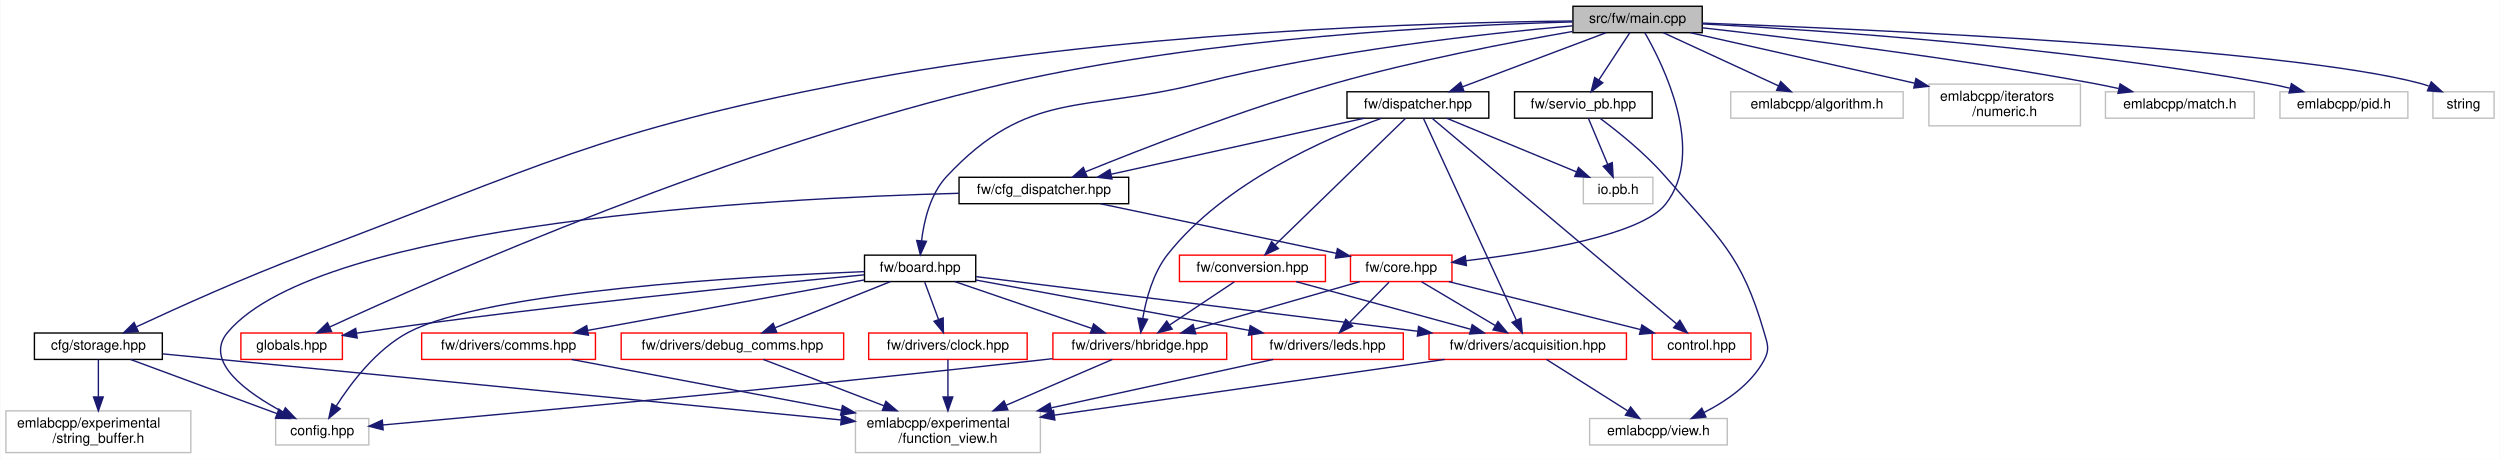
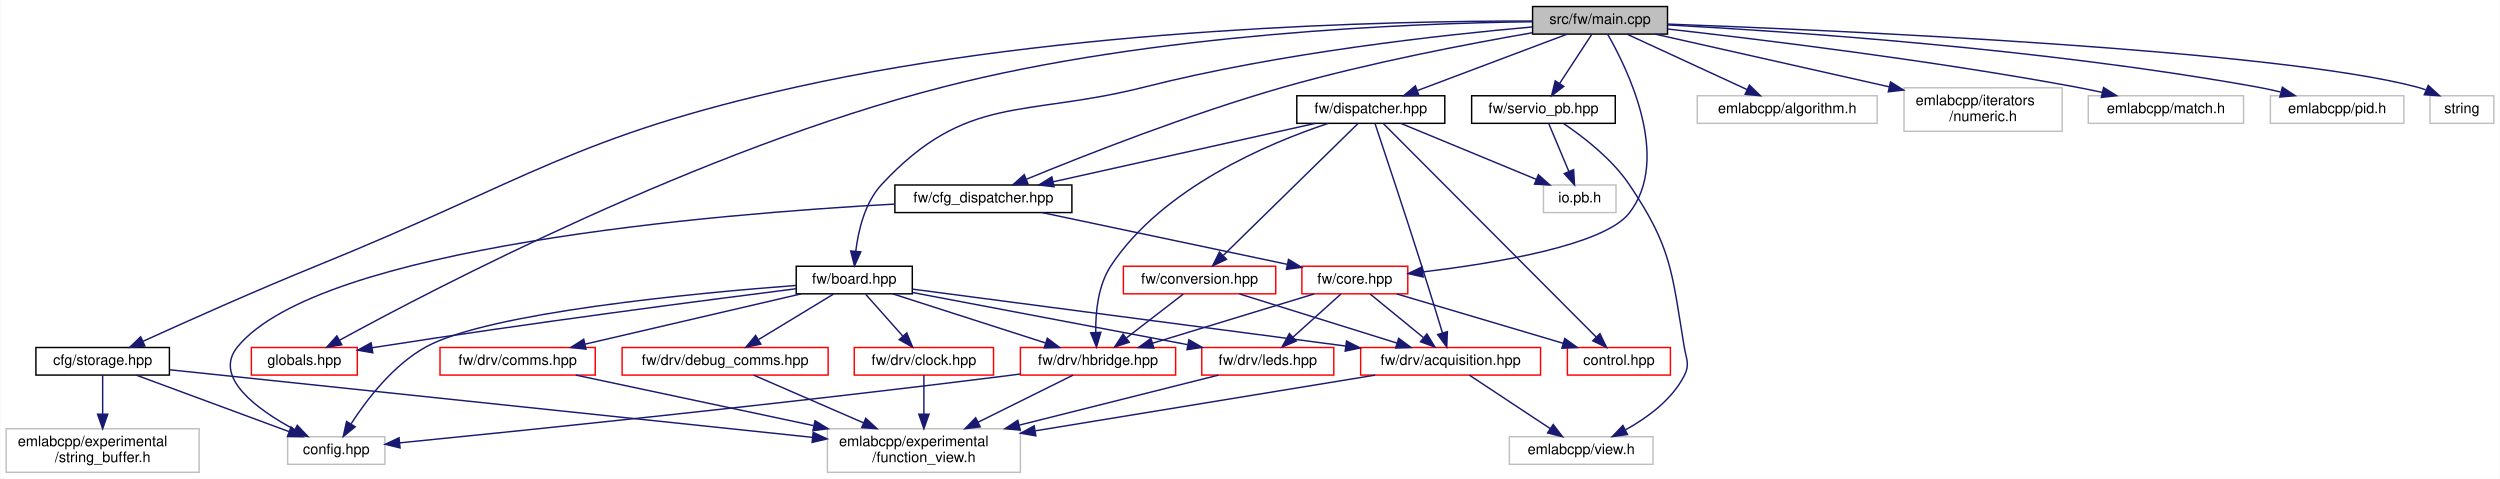
- <svg xmlns="http://www.w3.org/2000/svg" xmlns:xlink="http://www.w3.org/1999/xlink" width="1798pt" height="330pt" viewBox="0.00 0.00 1797.50 330.00">
+ <svg xmlns="http://www.w3.org/2000/svg" xmlns:xlink="http://www.w3.org/1999/xlink" width="1723pt" height="330pt" viewBox="0.00 0.00 1722.50 330.00">
  <g id="graph0" class="graph" transform="scale(1 1) rotate(0) translate(4 326)">
-     <polygon fill="white" stroke="transparent" points="-4,4 -4,-326 1793.5,-326 1793.5,4 -4,4" />
+     <polygon fill="white" stroke="transparent" points="-4,4 -4,-326 1718.5,-326 1718.5,4 -4,4" />
    <g id="node1" class="node">
      <g id="a_node1">
        <a xlink:title=" ">
-           <polygon fill="#bfbfbf" stroke="black" points="1127,-302.5 1127,-321.5 1220,-321.5 1220,-302.5 1127,-302.5" />
-           <text text-anchor="middle" x="1173.5" y="-309.5" font-family="Helvetica,sans-Serif" font-size="10.00">src/fw/main.cpp</text>
+           <polygon fill="#bfbfbf" stroke="black" points="1052,-302.5 1052,-321.5 1145,-321.5 1145,-302.5 1052,-302.5" />
+           <text text-anchor="middle" x="1098.5" y="-309.5" font-family="Helvetica,sans-Serif" font-size="10.00">src/fw/main.cpp</text>
        </a>
      </g>
    </g>
    <g id="node2" class="node">
      <g id="a_node2">
        <a xlink:href="storage_8hpp.html" target="_top" xlink:title=" ">
          <polygon fill="white" stroke="black" points="20.5,-67.5 20.5,-86.5 112.5,-86.5 112.5,-67.5 20.5,-67.5" />
          <text text-anchor="middle" x="66.5" y="-74.5" font-family="Helvetica,sans-Serif" font-size="10.00">cfg/storage.hpp</text>
        </a>
      </g>
    </g>
    <g id="edge1" class="edge">
-       <path fill="none" stroke="midnightblue" d="M1126.84,-310.9C1028.91,-309.91 795.18,-303.44 603.5,-266 425.95,-231.32 384.86,-206.59 215.5,-143 172.3,-126.78 123.5,-104.76 93.87,-90.97" />
-       <polygon fill="midnightblue" stroke="midnightblue" points="95.14,-87.7 84.6,-86.63 92.17,-94.04 95.14,-87.7" />
+       <path fill="none" stroke="midnightblue" d="M1051.89,-311.51C955.79,-311.63 729.12,-307.07 544.5,-266 391.71,-232.01 359.55,-201.83 214.5,-143 172.21,-125.85 123.93,-104.26 94.33,-90.79" />
+       <polygon fill="midnightblue" stroke="midnightblue" points="95.6,-87.52 85.05,-86.55 92.69,-93.89 95.6,-87.52" />
    </g>
    <g id="node6" class="node">
      <g id="a_node6">
        <a xlink:href="board_8hpp.html" target="_top" xlink:title=" ">
-           <polygon fill="white" stroke="black" points="617.5,-123.5 617.5,-142.5 697.5,-142.5 697.5,-123.5 617.5,-123.5" />
-           <text text-anchor="middle" x="657.5" y="-130.5" font-family="Helvetica,sans-Serif" font-size="10.00">fw/board.hpp</text>
+           <polygon fill="white" stroke="black" points="544.5,-123.5 544.5,-142.5 624.5,-142.5 624.5,-123.5 544.5,-123.5" />
+           <text text-anchor="middle" x="584.5" y="-130.5" font-family="Helvetica,sans-Serif" font-size="10.00">fw/board.hpp</text>
        </a>
      </g>
    </g>
    <g id="edge5" class="edge">
-       <path fill="none" stroke="midnightblue" d="M1126.74,-307.42C1064.69,-301.97 952.1,-289.63 858.5,-266 774.93,-244.9 735.33,-262 676.5,-199 664.85,-186.52 660.3,-167.29 658.55,-152.98" />
-       <polygon fill="midnightblue" stroke="midnightblue" points="662.02,-152.44 657.66,-142.78 655.04,-153.05 662.02,-152.44" />
+       <path fill="none" stroke="midnightblue" d="M1051.88,-307.43C990.03,-301.99 877.78,-289.66 784.5,-266 701.35,-244.91 661.99,-261.74 603.5,-199 591.86,-186.51 587.31,-167.28 585.56,-152.97" />
+       <polygon fill="midnightblue" stroke="midnightblue" points="589.02,-152.43 584.66,-142.78 582.05,-153.04 589.02,-152.43" />
    </g>
    <g id="node14" class="node">
      <g id="a_node14">
        <a xlink:href="globals_8hpp.html" target="_top" xlink:title=" ">
          <polygon fill="white" stroke="red" points="169,-67.5 169,-86.5 242,-86.5 242,-67.5 169,-67.5" />
          <text text-anchor="middle" x="205.5" y="-74.5" font-family="Helvetica,sans-Serif" font-size="10.00">globals.hpp</text>
        </a>
      </g>
    </g>
    <g id="edge39" class="edge">
-       <path fill="none" stroke="midnightblue" d="M1126.8,-310.23C1043.82,-308.01 865.63,-299.4 719.5,-266 527.13,-222.03 308.61,-125.68 232.97,-90.87" />
-       <polygon fill="midnightblue" stroke="midnightblue" points="234.2,-87.58 223.66,-86.56 231.26,-93.94 234.2,-87.58" />
+       <path fill="none" stroke="midnightblue" d="M1051.71,-311.01C968.61,-310 790.37,-303.21 645.5,-266 479.43,-223.35 295.12,-127.26 229.95,-91.63" />
+       <polygon fill="midnightblue" stroke="midnightblue" points="231.32,-88.39 220.87,-86.64 227.94,-94.52 231.32,-88.39" />
    </g>
    <g id="node15" class="node">
      <g id="a_node15">
        <a xlink:href="cfg__dispatcher_8hpp.html" target="_top" xlink:title=" ">
-           <polygon fill="white" stroke="black" points="685.5,-179.5 685.5,-198.5 807.5,-198.5 807.5,-179.5 685.5,-179.5" />
-           <text text-anchor="middle" x="746.5" y="-186.5" font-family="Helvetica,sans-Serif" font-size="10.00">fw/cfg_dispatcher.hpp</text>
+           <polygon fill="white" stroke="black" points="612.5,-179.5 612.5,-198.5 734.5,-198.5 734.5,-179.5 612.5,-179.5" />
+           <text text-anchor="middle" x="673.5" y="-186.5" font-family="Helvetica,sans-Serif" font-size="10.00">fw/cfg_dispatcher.hpp</text>
        </a>
      </g>
    </g>
    <g id="edge22" class="edge">
-       <path fill="none" stroke="midnightblue" d="M1126.67,-303.36C1082.2,-295.64 1013.69,-282.49 955.5,-266 890.44,-247.56 816.57,-218.78 776.4,-202.43" />
-       <polygon fill="midnightblue" stroke="midnightblue" points="777.52,-199.11 766.94,-198.56 774.87,-205.59 777.52,-199.11" />
+       <path fill="none" stroke="midnightblue" d="M1051.66,-303.4C1007.18,-295.71 938.66,-282.58 880.5,-266 816.01,-247.62 742.87,-218.81 703.1,-202.45" />
+       <polygon fill="midnightblue" stroke="midnightblue" points="704.31,-199.16 693.73,-198.57 701.63,-205.63 704.31,-199.16" />
    </g>
    <g id="node16" class="node">
      <g id="a_node16">
        <a xlink:href="core_8hpp.html" target="_top" xlink:title=" ">
-           <polygon fill="white" stroke="red" points="967,-123.5 967,-142.5 1040,-142.5 1040,-123.5 967,-123.5" />
-           <text text-anchor="middle" x="1003.5" y="-130.5" font-family="Helvetica,sans-Serif" font-size="10.00">fw/core.hpp</text>
+           <polygon fill="white" stroke="red" points="893,-123.5 893,-142.5 966,-142.5 966,-123.5 893,-123.5" />
+           <text text-anchor="middle" x="929.5" y="-130.5" font-family="Helvetica,sans-Serif" font-size="10.00">fw/core.hpp</text>
        </a>
      </g>
    </g>
    <g id="edge29" class="edge">
-       <path fill="none" stroke="midnightblue" d="M1178.69,-302.48C1191.82,-279.71 1223.26,-216.63 1193.5,-179 1175.94,-156.8 1100.44,-144.41 1050.06,-138.49" />
-       <polygon fill="midnightblue" stroke="midnightblue" points="1050.37,-135 1040.04,-137.35 1049.58,-141.95 1050.37,-135" />
+       <path fill="none" stroke="midnightblue" d="M1103.69,-302.48C1116.81,-279.72 1148.24,-216.65 1118.5,-179 1101.09,-156.96 1026.36,-144.55 976.24,-138.57" />
+       <polygon fill="midnightblue" stroke="midnightblue" points="976.6,-135.09 966.26,-137.43 975.8,-142.04 976.6,-135.09" />
    </g>
    <g id="node18" class="node">
      <g id="a_node18">
        <a xlink:href="dispatcher_8hpp.html" target="_top" xlink:title=" ">
-           <polygon fill="white" stroke="black" points="964.5,-241 964.5,-260 1066.5,-260 1066.5,-241 964.5,-241" />
-           <text text-anchor="middle" x="1015.5" y="-248" font-family="Helvetica,sans-Serif" font-size="10.00">fw/dispatcher.hpp</text>
+           <polygon fill="white" stroke="black" points="889.5,-241 889.5,-260 991.5,-260 991.5,-241 889.5,-241" />
+           <text text-anchor="middle" x="940.5" y="-248" font-family="Helvetica,sans-Serif" font-size="10.00">fw/dispatcher.hpp</text>
        </a>
      </g>
    </g>
    <g id="edge30" class="edge">
-       <path fill="none" stroke="midnightblue" d="M1150.86,-302.48C1123.76,-292.27 1078.19,-275.11 1047.5,-263.55" />
-       <polygon fill="midnightblue" stroke="midnightblue" points="1048.69,-260.26 1038.1,-260.01 1046.22,-266.81 1048.69,-260.26" />
+       <path fill="none" stroke="midnightblue" d="M1075.86,-302.48C1048.76,-292.27 1003.19,-275.11 972.5,-263.55" />
+       <polygon fill="midnightblue" stroke="midnightblue" points="973.69,-260.26 963.1,-260.01 971.22,-266.81 973.69,-260.26" />
    </g>
    <g id="node21" class="node">
      <g id="a_node21">
        <a xlink:href="servio__pb_8hpp.html" target="_top" xlink:title=" ">
-           <polygon fill="white" stroke="black" points="1085,-241 1085,-260 1184,-260 1184,-241 1085,-241" />
-           <text text-anchor="middle" x="1134.5" y="-248" font-family="Helvetica,sans-Serif" font-size="10.00">fw/servio_pb.hpp</text>
+           <polygon fill="white" stroke="black" points="1010,-241 1010,-260 1109,-260 1109,-241 1010,-241" />
+           <text text-anchor="middle" x="1059.5" y="-248" font-family="Helvetica,sans-Serif" font-size="10.00">fw/servio_pb.hpp</text>
        </a>
      </g>
    </g>
    <g id="edge40" class="edge">
-       <path fill="none" stroke="midnightblue" d="M1167.91,-302.48C1162.12,-293.64 1152.91,-279.59 1145.63,-268.48" />
-       <polygon fill="midnightblue" stroke="midnightblue" points="1148.49,-266.45 1140.08,-260.01 1142.63,-270.29 1148.49,-266.45" />
+       <path fill="none" stroke="midnightblue" d="M1092.91,-302.48C1087.12,-293.64 1077.91,-279.59 1070.63,-268.48" />
+       <polygon fill="midnightblue" stroke="midnightblue" points="1073.49,-266.45 1065.08,-260.01 1067.63,-270.29 1073.49,-266.45" />
    </g>
    <g id="node22" class="node">
      <g id="a_node22">
        <a xlink:title=" ">
-           <polygon fill="white" stroke="#bfbfbf" points="1240.5,-241 1240.5,-260 1364.5,-260 1364.5,-241 1240.5,-241" />
-           <text text-anchor="middle" x="1302.5" y="-248" font-family="Helvetica,sans-Serif" font-size="10.00">emlabcpp/algorithm.h</text>
+           <polygon fill="white" stroke="#bfbfbf" points="1165.5,-241 1165.5,-260 1289.5,-260 1289.5,-241 1165.5,-241" />
+           <text text-anchor="middle" x="1227.5" y="-248" font-family="Helvetica,sans-Serif" font-size="10.00">emlabcpp/algorithm.h</text>
        </a>
      </g>
    </g>
    <g id="edge43" class="edge">
-       <path fill="none" stroke="midnightblue" d="M1191.98,-302.48C1213.63,-292.49 1249.71,-275.85 1274.73,-264.31" />
-       <polygon fill="midnightblue" stroke="midnightblue" points="1276.44,-267.38 1284.05,-260.01 1273.51,-261.02 1276.44,-267.38" />
+       <path fill="none" stroke="midnightblue" d="M1116.98,-302.48C1138.63,-292.49 1174.71,-275.85 1199.73,-264.31" />
+       <polygon fill="midnightblue" stroke="midnightblue" points="1201.44,-267.38 1209.05,-260.01 1198.51,-261.02 1201.44,-267.38" />
    </g>
    <g id="node23" class="node">
      <g id="a_node23">
        <a xlink:title=" ">
-           <polygon fill="white" stroke="#bfbfbf" points="1383,-235.5 1383,-265.5 1492,-265.5 1492,-235.5 1383,-235.5" />
-           <text text-anchor="start" x="1391" y="-253.5" font-family="Helvetica,sans-Serif" font-size="10.00">emlabcpp/iterators</text>
-           <text text-anchor="middle" x="1437.5" y="-242.5" font-family="Helvetica,sans-Serif" font-size="10.00">/numeric.h</text>
+           <polygon fill="white" stroke="#bfbfbf" points="1308,-235.5 1308,-265.5 1417,-265.5 1417,-235.5 1308,-235.5" />
+           <text text-anchor="start" x="1316" y="-253.5" font-family="Helvetica,sans-Serif" font-size="10.00">emlabcpp/iterators</text>
+           <text text-anchor="middle" x="1362.5" y="-242.5" font-family="Helvetica,sans-Serif" font-size="10.00">/numeric.h</text>
        </a>
      </g>
    </g>
    <g id="edge44" class="edge">
-       <path fill="none" stroke="midnightblue" d="M1211.47,-302.47C1249.66,-293.89 1310.51,-280.22 1372.7,-266.18" />
-       <polygon fill="midnightblue" stroke="midnightblue" points="1373.7,-269.54 1382.69,-263.92 1372.16,-262.71 1373.7,-269.54" />
+       <path fill="none" stroke="midnightblue" d="M1136.47,-302.47C1174.66,-293.89 1235.51,-280.22 1297.7,-266.18" />
+       <polygon fill="midnightblue" stroke="midnightblue" points="1298.7,-269.54 1307.69,-263.92 1297.16,-262.71 1298.7,-269.54" />
    </g>
    <g id="node24" class="node">
      <g id="a_node24">
        <a xlink:title=" ">
-           <polygon fill="white" stroke="#bfbfbf" points="1510,-241 1510,-260 1617,-260 1617,-241 1510,-241" />
-           <text text-anchor="middle" x="1563.5" y="-248" font-family="Helvetica,sans-Serif" font-size="10.00">emlabcpp/match.h</text>
+           <polygon fill="white" stroke="#bfbfbf" points="1435,-241 1435,-260 1542,-260 1542,-241 1435,-241" />
+           <text text-anchor="middle" x="1488.5" y="-248" font-family="Helvetica,sans-Serif" font-size="10.00">emlabcpp/match.h</text>
        </a>
      </g>
    </g>
    <g id="edge45" class="edge">
-       <path fill="none" stroke="midnightblue" d="M1220.16,-305.99C1283.96,-298.82 1401.89,-284.44 1501.5,-266 1507.35,-264.92 1513.48,-263.65 1519.51,-262.32" />
-       <polygon fill="midnightblue" stroke="midnightblue" points="1520.53,-265.68 1529.51,-260.05 1518.98,-258.85 1520.53,-265.68" />
+       <path fill="none" stroke="midnightblue" d="M1145.16,-305.99C1208.96,-298.82 1326.89,-284.44 1426.5,-266 1432.35,-264.92 1438.48,-263.65 1444.51,-262.32" />
+       <polygon fill="midnightblue" stroke="midnightblue" points="1445.53,-265.68 1454.51,-260.05 1443.98,-258.85 1445.53,-265.68" />
    </g>
    <g id="node25" class="node">
      <g id="a_node25">
        <a xlink:title=" ">
-           <polygon fill="white" stroke="#bfbfbf" points="1635.5,-241 1635.5,-260 1727.5,-260 1727.5,-241 1635.5,-241" />
-           <text text-anchor="middle" x="1681.5" y="-248" font-family="Helvetica,sans-Serif" font-size="10.00">emlabcpp/pid.h</text>
+           <polygon fill="white" stroke="#bfbfbf" points="1560.5,-241 1560.5,-260 1652.5,-260 1652.5,-241 1560.5,-241" />
+           <text text-anchor="middle" x="1606.5" y="-248" font-family="Helvetica,sans-Serif" font-size="10.00">emlabcpp/pid.h</text>
        </a>
      </g>
    </g>
    <g id="edge46" class="edge">
-       <path fill="none" stroke="midnightblue" d="M1220.14,-308.81C1302.64,-304.4 1479.5,-292.51 1626.5,-266 1631.71,-265.06 1637.15,-263.88 1642.5,-262.6" />
-       <polygon fill="midnightblue" stroke="midnightblue" points="1643.74,-265.89 1652.58,-260.05 1642.03,-259.11 1643.74,-265.89" />
+       <path fill="none" stroke="midnightblue" d="M1145.14,-308.81C1227.64,-304.4 1404.5,-292.51 1551.5,-266 1556.71,-265.06 1562.15,-263.88 1567.5,-262.6" />
+       <polygon fill="midnightblue" stroke="midnightblue" points="1568.74,-265.89 1577.58,-260.05 1567.03,-259.11 1568.74,-265.89" />
    </g>
    <g id="node26" class="node">
      <g id="a_node26">
        <a xlink:title=" ">
-           <polygon fill="white" stroke="#bfbfbf" points="1745.5,-241 1745.5,-260 1789.5,-260 1789.5,-241 1745.5,-241" />
-           <text text-anchor="middle" x="1767.5" y="-248" font-family="Helvetica,sans-Serif" font-size="10.00">string</text>
+           <polygon fill="white" stroke="#bfbfbf" points="1670.5,-241 1670.5,-260 1714.5,-260 1714.5,-241 1670.5,-241" />
+           <text text-anchor="middle" x="1692.5" y="-248" font-family="Helvetica,sans-Serif" font-size="10.00">string</text>
        </a>
      </g>
    </g>
    <g id="edge47" class="edge">
-       <path fill="none" stroke="midnightblue" d="M1220.06,-309.41C1336.76,-305.1 1639.34,-291.71 1736.5,-266 1738.48,-265.48 1740.49,-264.83 1742.49,-264.1" />
-       <polygon fill="midnightblue" stroke="midnightblue" points="1744.3,-267.14 1752.14,-260.01 1741.57,-260.69 1744.3,-267.14" />
+       <path fill="none" stroke="midnightblue" d="M1145.06,-309.41C1261.76,-305.1 1564.34,-291.71 1661.5,-266 1663.48,-265.48 1665.49,-264.83 1667.49,-264.1" />
+       <polygon fill="midnightblue" stroke="midnightblue" points="1669.3,-267.14 1677.14,-260.01 1666.57,-260.69 1669.3,-267.14" />
    </g>
    <g id="node3" class="node">
      <g id="a_node3">
        <a xlink:title=" ">
          <polygon fill="white" stroke="#bfbfbf" points="194,-6 194,-25 261,-25 261,-6 194,-6" />
          <text text-anchor="middle" x="227.5" y="-13" font-family="Helvetica,sans-Serif" font-size="10.00">config.hpp</text>
        </a>
      </g>
    </g>
    <g id="edge2" class="edge">
      <path fill="none" stroke="midnightblue" d="M89.57,-67.48C117.18,-57.27 163.62,-40.11 194.9,-28.55" />
      <polygon fill="midnightblue" stroke="midnightblue" points="196.31,-31.76 204.48,-25.01 193.88,-25.19 196.31,-31.76" />
    </g>
    <g id="node4" class="node">
      <g id="a_node4">
        <a xlink:title=" ">
-           <polygon fill="white" stroke="#bfbfbf" points="611,-0.5 611,-30.5 744,-30.5 744,-0.5 611,-0.5" />
-           <text text-anchor="start" x="619" y="-18.5" font-family="Helvetica,sans-Serif" font-size="10.00">emlabcpp/experimental</text>
-           <text text-anchor="middle" x="677.5" y="-7.5" font-family="Helvetica,sans-Serif" font-size="10.00">/function_view.h</text>
+           <polygon fill="white" stroke="#bfbfbf" points="566,-0.5 566,-30.5 699,-30.5 699,-0.5 566,-0.5" />
+           <text text-anchor="start" x="574" y="-18.5" font-family="Helvetica,sans-Serif" font-size="10.00">emlabcpp/experimental</text>
+           <text text-anchor="middle" x="632.5" y="-7.5" font-family="Helvetica,sans-Serif" font-size="10.00">/function_view.h</text>
        </a>
      </g>
    </g>
    <g id="edge3" class="edge">
-       <path fill="none" stroke="midnightblue" d="M112.67,-71.5C217.02,-61.34 471.92,-36.52 600.56,-23.99" />
-       <polygon fill="midnightblue" stroke="midnightblue" points="601.11,-27.46 610.73,-23 600.43,-20.49 601.11,-27.46" />
+       <path fill="none" stroke="midnightblue" d="M112.82,-71.13C210.05,-60.91 436.27,-37.13 555.62,-24.58" />
+       <polygon fill="midnightblue" stroke="midnightblue" points="556.19,-28.04 565.77,-23.51 555.46,-21.08 556.19,-28.04" />
    </g>
    <g id="node5" class="node">
      <g id="a_node5">
        <a xlink:title=" ">
          <polygon fill="white" stroke="#bfbfbf" points="0,-0.5 0,-30.5 133,-30.5 133,-0.5 0,-0.5" />
          <text text-anchor="start" x="8" y="-18.5" font-family="Helvetica,sans-Serif" font-size="10.00">emlabcpp/experimental</text>
          <text text-anchor="middle" x="66.5" y="-7.5" font-family="Helvetica,sans-Serif" font-size="10.00">/string_buffer.h</text>
        </a>
      </g>
    </g>
    <g id="edge4" class="edge">
      <path fill="none" stroke="midnightblue" d="M66.5,-67.48C66.5,-60.47 66.5,-50.19 66.5,-40.7" />
      <polygon fill="midnightblue" stroke="midnightblue" points="70,-40.52 66.5,-30.52 63,-40.52 70,-40.52" />
    </g>
    <g id="edge6" class="edge">
-       <path fill="none" stroke="midnightblue" d="M617.44,-130.67C534.22,-127.34 345.71,-116.66 289.5,-87 266.6,-74.92 248.25,-50.69 237.62,-34.04" />
-       <polygon fill="midnightblue" stroke="midnightblue" points="240.47,-31.98 232.28,-25.26 234.49,-35.62 240.47,-31.98" />
+       <path fill="none" stroke="midnightblue" d="M544.4,-129.28C474.26,-123.96 332.68,-110.61 289.5,-87 266.79,-74.58 248.39,-50.43 237.7,-33.89" />
+       <polygon fill="midnightblue" stroke="midnightblue" points="240.55,-31.85 232.32,-25.18 234.59,-35.53 240.55,-31.85" />
    </g>
    <g id="node7" class="node">
      <g id="a_node7">
        <a xlink:href="acquisition_8hpp.html" target="_top" xlink:title=" ">
-           <polygon fill="white" stroke="red" points="1023.5,-67.5 1023.5,-86.5 1165.5,-86.5 1165.5,-67.5 1023.5,-67.5" />
-           <text text-anchor="middle" x="1094.5" y="-74.5" font-family="Helvetica,sans-Serif" font-size="10.00">fw/drivers/acquisition.hpp</text>
+           <polygon fill="white" stroke="red" points="933.5,-67.5 933.5,-86.5 1057.5,-86.5 1057.5,-67.5 933.5,-67.5" />
+           <text text-anchor="middle" x="995.5" y="-74.5" font-family="Helvetica,sans-Serif" font-size="10.00">fw/drv/acquisition.hpp</text>
        </a>
      </g>
    </g>
    <g id="edge7" class="edge">
-       <path fill="none" stroke="midnightblue" d="M697.83,-127.02C769.9,-118.11 921.98,-99.32 1015.49,-87.76" />
-       <polygon fill="midnightblue" stroke="midnightblue" points="1015.97,-91.23 1025.47,-86.53 1015.11,-84.28 1015.97,-91.23" />
+       <path fill="none" stroke="midnightblue" d="M624.66,-126.72C693.83,-117.64 836.36,-98.91 923.18,-87.5" />
+       <polygon fill="midnightblue" stroke="midnightblue" points="923.77,-90.96 933.22,-86.18 922.85,-84.01 923.77,-90.96" />
    </g>
    <g id="node9" class="node">
      <g id="a_node9">
        <a xlink:href="clock_8hpp.html" target="_top" xlink:title=" ">
-           <polygon fill="white" stroke="red" points="620.5,-67.5 620.5,-86.5 734.5,-86.5 734.5,-67.5 620.5,-67.5" />
-           <text text-anchor="middle" x="677.5" y="-74.5" font-family="Helvetica,sans-Serif" font-size="10.00">fw/drivers/clock.hpp</text>
+           <polygon fill="white" stroke="red" points="584.5,-67.5 584.5,-86.5 680.5,-86.5 680.5,-67.5 584.5,-67.5" />
+           <text text-anchor="middle" x="632.5" y="-74.5" font-family="Helvetica,sans-Serif" font-size="10.00">fw/drv/clock.hpp</text>
        </a>
      </g>
    </g>
    <g id="edge10" class="edge">
-       <path fill="none" stroke="midnightblue" d="M660.8,-123.08C663.48,-115.85 667.35,-105.41 670.69,-96.4" />
-       <polygon fill="midnightblue" stroke="midnightblue" points="674.07,-97.34 674.26,-86.75 667.5,-94.91 674.07,-97.34" />
+       <path fill="none" stroke="midnightblue" d="M592.43,-123.08C599.35,-115.3 609.57,-103.8 617.95,-94.37" />
+       <polygon fill="midnightblue" stroke="midnightblue" points="620.69,-96.55 624.72,-86.75 615.46,-91.9 620.69,-96.55" />
    </g>
    <g id="node10" class="node">
      <g id="a_node10">
        <a xlink:href="comms_8hpp.html" target="_top" xlink:title=" ">
-           <polygon fill="white" stroke="red" points="299,-67.5 299,-86.5 424,-86.5 424,-67.5 299,-67.5" />
-           <text text-anchor="middle" x="361.5" y="-74.5" font-family="Helvetica,sans-Serif" font-size="10.00">fw/drivers/comms.hpp</text>
+           <polygon fill="white" stroke="red" points="299,-67.5 299,-86.5 406,-86.5 406,-67.5 299,-67.5" />
+           <text text-anchor="middle" x="352.5" y="-74.5" font-family="Helvetica,sans-Serif" font-size="10.00">fw/drv/comms.hpp</text>
        </a>
      </g>
    </g>
    <g id="edge12" class="edge">
-       <path fill="none" stroke="midnightblue" d="M617.27,-124.66C565.98,-115.3 476.95,-99.06 418.64,-88.42" />
-       <polygon fill="midnightblue" stroke="midnightblue" points="418.94,-84.92 408.48,-86.57 417.69,-91.81 418.94,-84.92" />
+       <path fill="none" stroke="midnightblue" d="M547.74,-123.44C507.44,-114.06 442.69,-98.99 398.92,-88.8" />
+       <polygon fill="midnightblue" stroke="midnightblue" points="399.62,-85.37 389.09,-86.52 398.04,-92.19 399.62,-85.37" />
    </g>
    <g id="node11" class="node">
      <g id="a_node11">
        <a xlink:href="debug__comms_8hpp.html" target="_top" xlink:title=" ">
-           <polygon fill="white" stroke="red" points="442.5,-67.5 442.5,-86.5 602.5,-86.5 602.5,-67.5 442.5,-67.5" />
-           <text text-anchor="middle" x="522.5" y="-74.5" font-family="Helvetica,sans-Serif" font-size="10.00">fw/drivers/debug_comms.hpp</text>
+           <polygon fill="white" stroke="red" points="424.5,-67.5 424.5,-86.5 566.5,-86.5 566.5,-67.5 424.5,-67.5" />
+           <text text-anchor="middle" x="495.5" y="-74.5" font-family="Helvetica,sans-Serif" font-size="10.00">fw/drv/debug_comms.hpp</text>
        </a>
      </g>
    </g>
    <g id="edge14" class="edge">
-       <path fill="none" stroke="midnightblue" d="M636.11,-123.44C613.79,-114.52 578.6,-100.44 553.29,-90.32" />
-       <polygon fill="midnightblue" stroke="midnightblue" points="554.38,-86.98 543.79,-86.52 551.78,-93.48 554.38,-86.98" />
+       <path fill="none" stroke="midnightblue" d="M570.2,-123.32C556.32,-114.9 535.01,-101.97 518.7,-92.07" />
+       <polygon fill="midnightblue" stroke="midnightblue" points="520.13,-88.85 509.76,-86.65 516.5,-94.83 520.13,-88.85" />
    </g>
    <g id="node12" class="node">
      <g id="a_node12">
        <a xlink:href="hbridge_8hpp.html" target="_top" xlink:title=" ">
-           <polygon fill="white" stroke="red" points="753,-67.5 753,-86.5 878,-86.5 878,-67.5 753,-67.5" />
-           <text text-anchor="middle" x="815.5" y="-74.5" font-family="Helvetica,sans-Serif" font-size="10.00">fw/drivers/hbridge.hpp</text>
+           <polygon fill="white" stroke="red" points="699,-67.5 699,-86.5 806,-86.5 806,-67.5 699,-67.5" />
+           <text text-anchor="middle" x="752.5" y="-74.5" font-family="Helvetica,sans-Serif" font-size="10.00">fw/drv/hbridge.hpp</text>
        </a>
      </g>
    </g>
    <g id="edge16" class="edge">
-       <path fill="none" stroke="midnightblue" d="M682.54,-123.44C709.12,-114.36 751.31,-99.94 781.02,-89.78" />
-       <polygon fill="midnightblue" stroke="midnightblue" points="782.25,-93.06 790.58,-86.52 779.99,-86.44 782.25,-93.06" />
+       <path fill="none" stroke="midnightblue" d="M611.12,-123.44C639.51,-114.32 684.64,-99.81 716.25,-89.65" />
+       <polygon fill="midnightblue" stroke="midnightblue" points="717.56,-92.91 726,-86.52 715.41,-86.24 717.56,-92.91" />
    </g>
    <g id="node13" class="node">
      <g id="a_node13">
        <a xlink:href="leds_8hpp.html" target="_top" xlink:title=" ">
-           <polygon fill="white" stroke="red" points="896,-67.5 896,-86.5 1005,-86.5 1005,-67.5 896,-67.5" />
-           <text text-anchor="middle" x="950.5" y="-74.5" font-family="Helvetica,sans-Serif" font-size="10.00">fw/drivers/leds.hpp</text>
+           <polygon fill="white" stroke="red" points="824,-67.5 824,-86.5 915,-86.5 915,-67.5 824,-67.5" />
+           <text text-anchor="middle" x="869.5" y="-74.5" font-family="Helvetica,sans-Serif" font-size="10.00">fw/drv/leds.hpp</text>
        </a>
      </g>
    </g>
    <g id="edge19" class="edge">
-       <path fill="none" stroke="midnightblue" d="M697.63,-124.6C748.49,-115.23 836.46,-99.02 894.07,-88.4" />
-       <polygon fill="midnightblue" stroke="midnightblue" points="894.9,-91.81 904.1,-86.55 893.63,-84.92 894.9,-91.81" />
+       <path fill="none" stroke="midnightblue" d="M624.73,-124.38C674.27,-114.99 758.68,-99 814.27,-88.46" />
+       <polygon fill="midnightblue" stroke="midnightblue" points="815.13,-91.86 824.3,-86.56 813.83,-84.99 815.13,-91.86" />
    </g>
    <g id="edge21" class="edge">
-       <path fill="none" stroke="midnightblue" d="M617.27,-128.33C544.9,-121.54 388.07,-105.97 256.5,-87 255.05,-86.79 253.59,-86.57 252.1,-86.35" />
-       <polygon fill="midnightblue" stroke="midnightblue" points="252.65,-82.89 242.23,-84.77 251.55,-89.8 252.65,-82.89" />
+       <path fill="none" stroke="midnightblue" d="M544.29,-126.99C482.37,-119.16 359.99,-103.22 256.5,-87 255.06,-86.77 253.59,-86.54 252.11,-86.3" />
+       <polygon fill="midnightblue" stroke="midnightblue" points="252.68,-82.85 242.24,-84.66 251.53,-89.75 252.68,-82.85" />
    </g>
    <g id="edge8" class="edge">
-       <path fill="none" stroke="midnightblue" d="M1034.75,-67.48C960.89,-56.94 835.07,-38.98 754.16,-27.44" />
-       <polygon fill="midnightblue" stroke="midnightblue" points="754.42,-23.94 744.03,-25.99 753.43,-30.87 754.42,-23.94" />
+       <path fill="none" stroke="midnightblue" d="M943.49,-67.48C882.2,-57.43 779.81,-40.65 709.37,-29.1" />
+       <polygon fill="midnightblue" stroke="midnightblue" points="709.65,-25.6 699.21,-27.43 708.51,-32.51 709.65,-25.6" />
    </g>
    <g id="node8" class="node">
      <g id="a_node8">
        <a xlink:title=" ">
-           <polygon fill="white" stroke="#bfbfbf" points="1139,-6 1139,-25 1238,-25 1238,-6 1139,-6" />
-           <text text-anchor="middle" x="1188.5" y="-13" font-family="Helvetica,sans-Serif" font-size="10.00">emlabcpp/view.h</text>
+           <polygon fill="white" stroke="#bfbfbf" points="1036,-6 1036,-25 1135,-25 1135,-6 1036,-6" />
+           <text text-anchor="middle" x="1085.5" y="-13" font-family="Helvetica,sans-Serif" font-size="10.00">emlabcpp/view.h</text>
        </a>
      </g>
    </g>
    <g id="edge9" class="edge">
-       <path fill="none" stroke="midnightblue" d="M1107.97,-67.48C1123.18,-57.84 1148.19,-42.02 1166.3,-30.55" />
-       <polygon fill="midnightblue" stroke="midnightblue" points="1168.48,-33.31 1175.06,-25.01 1164.74,-27.4 1168.48,-33.31" />
+       <path fill="none" stroke="midnightblue" d="M1008.39,-67.48C1022.96,-57.84 1046.9,-42.02 1064.25,-30.55" />
+       <polygon fill="midnightblue" stroke="midnightblue" points="1066.22,-33.44 1072.63,-25.01 1062.36,-27.6 1066.22,-33.44" />
    </g>
    <g id="edge11" class="edge">
-       <path fill="none" stroke="midnightblue" d="M677.5,-67.48C677.5,-60.47 677.5,-50.19 677.5,-40.7" />
-       <polygon fill="midnightblue" stroke="midnightblue" points="681,-40.52 677.5,-30.52 674,-40.52 681,-40.52" />
+       <path fill="none" stroke="midnightblue" d="M632.5,-67.48C632.5,-60.47 632.5,-50.19 632.5,-40.7" />
+       <polygon fill="midnightblue" stroke="midnightblue" points="636,-40.52 632.5,-30.52 629,-40.52 636,-40.52" />
    </g>
    <g id="edge13" class="edge">
-       <path fill="none" stroke="midnightblue" d="M406.78,-67.48C457.37,-57.95 540.16,-42.36 600.88,-30.93" />
-       <polygon fill="midnightblue" stroke="midnightblue" points="601.63,-34.35 610.81,-29.06 600.33,-27.47 601.63,-34.35" />
+       <path fill="none" stroke="midnightblue" d="M392.62,-67.48C435.24,-58.42 503.62,-43.89 556.49,-32.65" />
+       <polygon fill="midnightblue" stroke="midnightblue" points="557.46,-36.03 566.51,-30.52 556,-29.18 557.46,-36.03" />
    </g>
    <g id="edge15" class="edge">
-       <path fill="none" stroke="midnightblue" d="M544.71,-67.48C567.27,-58.81 602.88,-45.15 631.54,-34.14" />
-       <polygon fill="midnightblue" stroke="midnightblue" points="632.89,-37.37 640.97,-30.52 630.38,-30.84 632.89,-37.37" />
+       <path fill="none" stroke="midnightblue" d="M515.13,-67.48C534.81,-58.93 565.72,-45.5 590.89,-34.57" />
+       <polygon fill="midnightblue" stroke="midnightblue" points="592.43,-37.72 600.21,-30.52 589.65,-31.3 592.43,-37.72" />
    </g>
    <g id="edge17" class="edge">
-       <path fill="none" stroke="midnightblue" d="M752.68,-68.05C749.58,-67.69 746.5,-67.33 743.5,-67 568.6,-47.51 359.89,-28.34 271.02,-20.36" />
-       <polygon fill="midnightblue" stroke="midnightblue" points="271.31,-16.87 261.04,-19.47 270.69,-23.85 271.31,-16.87" />
+       <path fill="none" stroke="midnightblue" d="M698.9,-68.22C695.72,-67.8 692.57,-67.39 689.5,-67 535.96,-47.65 353.16,-28.95 271.13,-20.78" />
+       <polygon fill="midnightblue" stroke="midnightblue" points="271.46,-17.3 261.17,-19.8 270.77,-24.27 271.46,-17.3" />
    </g>
    <g id="edge18" class="edge">
-       <path fill="none" stroke="midnightblue" d="M795.73,-67.48C775.9,-58.93 744.76,-45.5 719.42,-34.57" />
-       <polygon fill="midnightblue" stroke="midnightblue" points="720.59,-31.27 710.02,-30.52 717.82,-37.7 720.59,-31.27" />
+       <path fill="none" stroke="midnightblue" d="M735.31,-67.48C718.3,-59.04 691.7,-45.86 669.83,-35.01" />
+       <polygon fill="midnightblue" stroke="midnightblue" points="671.3,-31.83 660.78,-30.52 668.19,-38.1 671.3,-31.83" />
    </g>
    <g id="edge20" class="edge">
-       <path fill="none" stroke="midnightblue" d="M911.39,-67.48C869.92,-58.44 803.43,-43.95 751.93,-32.72" />
-       <polygon fill="midnightblue" stroke="midnightblue" points="752.36,-29.23 741.84,-30.52 750.87,-36.07 752.36,-29.23" />
+       <path fill="none" stroke="midnightblue" d="M835.54,-67.48C799.85,-58.51 742.79,-44.19 698.24,-33" />
+       <polygon fill="midnightblue" stroke="midnightblue" points="698.91,-29.56 688.36,-30.52 697.2,-36.35 698.91,-29.56" />
    </g>
    <g id="edge23" class="edge">
-       <path fill="none" stroke="midnightblue" d="M685.37,-187C548.94,-183.35 226.34,-166.32 159.5,-87 141.84,-66.04 173.38,-43.52 199.17,-29.72" />
-       <polygon fill="midnightblue" stroke="midnightblue" points="200.99,-32.72 208.3,-25.05 197.81,-26.48 200.99,-32.72" />
+       <path fill="none" stroke="midnightblue" d="M612.31,-185.35C488.72,-178.58 216.26,-156 159.5,-87 142.18,-65.95 173.22,-43.61 198.84,-29.86" />
+       <polygon fill="midnightblue" stroke="midnightblue" points="200.63,-32.88 207.94,-25.2 197.44,-26.65 200.63,-32.88" />
    </g>
    <g id="edge24" class="edge">
-       <path fill="none" stroke="midnightblue" d="M787.22,-179.44C833.34,-169.75 908.35,-153.99 956.8,-143.81" />
-       <polygon fill="midnightblue" stroke="midnightblue" points="957.65,-147.21 966.72,-141.73 956.21,-140.36 957.65,-147.21" />
+       <path fill="none" stroke="midnightblue" d="M714.06,-179.44C760,-169.75 834.72,-153.99 882.98,-143.81" />
+       <polygon fill="midnightblue" stroke="midnightblue" points="883.8,-147.22 892.86,-141.73 882.35,-140.37 883.8,-147.22" />
    </g>
    <g id="edge26" class="edge">
-       <path fill="none" stroke="midnightblue" d="M1018.12,-123.32C1032.45,-114.82 1054.51,-101.73 1071.25,-91.8" />
-       <polygon fill="midnightblue" stroke="midnightblue" points="1073.1,-94.77 1079.92,-86.65 1069.53,-88.75 1073.1,-94.77" />
+       <path fill="none" stroke="midnightblue" d="M940.1,-123.32C949.96,-115.26 964.85,-103.08 976.72,-93.37" />
+       <polygon fill="midnightblue" stroke="midnightblue" points="979.18,-95.88 984.7,-86.83 974.75,-90.46 979.18,-95.88" />
    </g>
    <g id="edge27" class="edge">
-       <path fill="none" stroke="midnightblue" d="M973.71,-123.44C941.67,-114.24 890.57,-99.56 855.15,-89.39" />
-       <polygon fill="midnightblue" stroke="midnightblue" points="855.73,-85.91 845.15,-86.52 853.79,-92.64 855.73,-85.91" />
+       <path fill="none" stroke="midnightblue" d="M901.45,-123.44C871.42,-114.28 823.59,-99.69 790.26,-89.52" />
+       <polygon fill="midnightblue" stroke="midnightblue" points="791,-86.09 780.41,-86.52 788.96,-92.78 791,-86.09" />
    </g>
    <g id="edge28" class="edge">
-       <path fill="none" stroke="midnightblue" d="M994.75,-123.08C987.03,-115.22 975.6,-103.57 966.28,-94.08" />
-       <polygon fill="midnightblue" stroke="midnightblue" points="968.59,-91.44 959.09,-86.75 963.6,-96.34 968.59,-91.44" />
+       <path fill="none" stroke="midnightblue" d="M919.86,-123.32C910.99,-115.34 897.63,-103.31 886.89,-93.65" />
+       <polygon fill="midnightblue" stroke="midnightblue" points="889.09,-90.92 879.32,-86.83 884.41,-96.13 889.09,-90.92" />
    </g>
    <g id="node17" class="node">
      <g id="a_node17">
        <a xlink:href="control_8hpp.html" target="_top" xlink:title=" ">
-           <polygon fill="white" stroke="red" points="1184,-67.5 1184,-86.5 1255,-86.5 1255,-67.5 1184,-67.5" />
-           <text text-anchor="middle" x="1219.5" y="-74.5" font-family="Helvetica,sans-Serif" font-size="10.00">control.hpp</text>
+           <polygon fill="white" stroke="red" points="1076,-67.5 1076,-86.5 1147,-86.5 1147,-67.5 1076,-67.5" />
+           <text text-anchor="middle" x="1111.5" y="-74.5" font-family="Helvetica,sans-Serif" font-size="10.00">control.hpp</text>
        </a>
      </g>
    </g>
    <g id="edge25" class="edge">
-       <path fill="none" stroke="midnightblue" d="M1037.73,-123.44C1075.01,-114.12 1134.77,-99.18 1175.51,-89" />
-       <polygon fill="midnightblue" stroke="midnightblue" points="1176.58,-92.34 1185.43,-86.52 1174.88,-85.55 1176.58,-92.34" />
+       <path fill="none" stroke="midnightblue" d="M958.34,-123.44C989.36,-114.24 1038.83,-99.56 1073.12,-89.39" />
+       <polygon fill="midnightblue" stroke="midnightblue" points="1074.21,-92.72 1082.8,-86.52 1072.21,-86.01 1074.21,-92.72" />
    </g>
    <g id="edge36" class="edge">
-       <path fill="none" stroke="midnightblue" d="M1019.53,-240.76C1031.89,-213.92 1069.48,-132.32 1086.26,-95.89" />
-       <polygon fill="midnightblue" stroke="midnightblue" points="1089.57,-97.07 1090.58,-86.52 1083.21,-94.14 1089.57,-97.07" />
+       <path fill="none" stroke="midnightblue" d="M943.37,-240.96C949.42,-222.91 963.88,-179.54 975.5,-143 980.48,-127.35 985.95,-109.53 989.91,-96.5" />
+       <polygon fill="midnightblue" stroke="midnightblue" points="993.28,-97.43 992.84,-86.85 986.59,-95.4 993.28,-97.43" />
    </g>
    <g id="edge37" class="edge">
-       <path fill="none" stroke="midnightblue" d="M989.33,-240.96C950.13,-226.83 876.41,-194.9 835.5,-143 825,-129.68 819.99,-110.85 817.61,-96.88" />
-       <polygon fill="midnightblue" stroke="midnightblue" points="821.07,-96.34 816.21,-86.92 814.14,-97.31 821.07,-96.34" />
+       <path fill="none" stroke="midnightblue" d="M911.03,-240.92C870.13,-227.34 797.19,-196.78 761.5,-143 752.54,-129.5 750.76,-110.95 750.94,-97.12" />
+       <polygon fill="midnightblue" stroke="midnightblue" points="754.45,-96.98 751.45,-86.82 747.46,-96.64 754.45,-96.98" />
    </g>
    <g id="edge32" class="edge">
-       <path fill="none" stroke="midnightblue" d="M976.96,-240.98C929.02,-230.37 847.14,-212.26 794.99,-200.72" />
-       <polygon fill="midnightblue" stroke="midnightblue" points="795.49,-197.25 784.97,-198.51 793.98,-204.09 795.49,-197.25" />
+       <path fill="none" stroke="midnightblue" d="M902.25,-240.98C854.66,-230.37 773.39,-212.26 721.62,-200.72" />
+       <polygon fill="midnightblue" stroke="midnightblue" points="722.21,-197.27 711.68,-198.51 720.68,-204.1 722.21,-197.27" />
    </g>
    <g id="edge31" class="edge">
-       <path fill="none" stroke="midnightblue" d="M1025.62,-241C1058.11,-213.68 1160.11,-127.93 1201.64,-93.01" />
-       <polygon fill="midnightblue" stroke="midnightblue" points="1203.92,-95.67 1209.32,-86.56 1199.42,-90.31 1203.92,-95.67" />
+       <path fill="none" stroke="midnightblue" d="M949.22,-240.76C976.55,-213.35 1060.86,-128.79 1095.94,-93.61" />
+       <polygon fill="midnightblue" stroke="midnightblue" points="1098.42,-96.07 1103.01,-86.52 1093.47,-91.13 1098.42,-96.07" />
    </g>
    <g id="node19" class="node">
      <g id="a_node19">
        <a xlink:href="conversion_8hpp.html" target="_top" xlink:title=" ">
-           <polygon fill="white" stroke="red" points="844,-123.5 844,-142.5 949,-142.5 949,-123.5 844,-123.5" />
-           <text text-anchor="middle" x="896.5" y="-130.5" font-family="Helvetica,sans-Serif" font-size="10.00">fw/conversion.hpp</text>
+           <polygon fill="white" stroke="red" points="770,-123.5 770,-142.5 875,-142.5 875,-123.5 770,-123.5" />
+           <text text-anchor="middle" x="822.5" y="-130.5" font-family="Helvetica,sans-Serif" font-size="10.00">fw/conversion.hpp</text>
        </a>
      </g>
    </g>
    <g id="edge33" class="edge">
-       <path fill="none" stroke="midnightblue" d="M1006.56,-240.82C986.66,-221.5 938.47,-174.74 912.97,-149.98" />
-       <polygon fill="midnightblue" stroke="midnightblue" points="915.16,-147.24 905.55,-142.78 910.29,-152.26 915.16,-147.24" />
+       <path fill="none" stroke="midnightblue" d="M931.63,-240.82C911.9,-221.5 864.12,-174.74 838.83,-149.98" />
+       <polygon fill="midnightblue" stroke="midnightblue" points="841.07,-147.28 831.47,-142.78 836.17,-152.28 841.07,-147.28" />
    </g>
    <g id="node20" class="node">
      <g id="a_node20">
        <a xlink:title=" ">
-           <polygon fill="white" stroke="#bfbfbf" points="1134.5,-179.5 1134.5,-198.5 1184.5,-198.5 1184.5,-179.5 1134.5,-179.5" />
-           <text text-anchor="middle" x="1159.5" y="-186.5" font-family="Helvetica,sans-Serif" font-size="10.00">io.pb.h</text>
+           <polygon fill="white" stroke="#bfbfbf" points="1059.5,-179.5 1059.5,-198.5 1109.5,-198.5 1109.5,-179.5 1059.5,-179.5" />
+           <text text-anchor="middle" x="1084.5" y="-186.5" font-family="Helvetica,sans-Serif" font-size="10.00">io.pb.h</text>
        </a>
      </g>
    </g>
    <g id="edge38" class="edge">
-       <path fill="none" stroke="midnightblue" d="M1036.13,-240.98C1060.62,-230.86 1101.65,-213.9 1129.61,-202.35" />
-       <polygon fill="midnightblue" stroke="midnightblue" points="1131,-205.56 1138.91,-198.51 1128.33,-199.09 1131,-205.56" />
+       <path fill="none" stroke="midnightblue" d="M961.13,-240.98C985.62,-230.86 1026.65,-213.9 1054.61,-202.35" />
+       <polygon fill="midnightblue" stroke="midnightblue" points="1056,-205.56 1063.91,-198.51 1053.33,-199.09 1056,-205.56" />
    </g>
    <g id="edge34" class="edge">
-       <path fill="none" stroke="midnightblue" d="M927.87,-123.44C961.76,-114.2 1015.9,-99.44 1053.22,-89.26" />
-       <polygon fill="midnightblue" stroke="midnightblue" points="1054.55,-92.52 1063.27,-86.52 1052.7,-85.77 1054.55,-92.52" />
+       <path fill="none" stroke="midnightblue" d="M849.91,-123.44C879.27,-114.28 926.02,-99.69 958.6,-89.52" />
+       <polygon fill="midnightblue" stroke="midnightblue" points="959.71,-92.84 968.22,-86.52 957.63,-86.16 959.71,-92.84" />
    </g>
    <g id="edge35" class="edge">
-       <path fill="none" stroke="midnightblue" d="M883.49,-123.32C870.97,-114.98 851.82,-102.21 837.03,-92.35" />
-       <polygon fill="midnightblue" stroke="midnightblue" points="838.74,-89.29 828.48,-86.65 834.86,-95.11 838.74,-89.29" />
+       <path fill="none" stroke="midnightblue" d="M811.25,-123.32C800.7,-115.18 784.7,-102.84 772.06,-93.09" />
+       <polygon fill="midnightblue" stroke="midnightblue" points="774.01,-90.17 763.95,-86.83 769.73,-95.71 774.01,-90.17" />
    </g>
    <g id="edge41" class="edge">
-       <path fill="none" stroke="midnightblue" d="M1146.74,-240.75C1159.37,-231.35 1179.2,-215.51 1193.5,-199 1232.09,-154.46 1248.07,-143.6 1264.5,-87 1266.98,-78.46 1268.7,-74.83 1264.5,-67 1255.3,-49.84 1237.42,-37.52 1221.32,-29.35" />
-       <polygon fill="midnightblue" stroke="midnightblue" points="1222.65,-26.11 1212.12,-25.01 1219.67,-32.44 1222.65,-26.11" />
+       <path fill="none" stroke="midnightblue" d="M1073.32,-240.89C1086.63,-231.93 1106.48,-216.75 1118.5,-199 1147.96,-155.47 1147.94,-138.86 1156.5,-87 1157.95,-78.23 1160.58,-74.9 1156.5,-67 1147.94,-50.41 1131.14,-38.08 1116.03,-29.76" />
+       <polygon fill="midnightblue" stroke="midnightblue" points="1117.42,-26.54 1106.93,-25.09 1114.23,-32.77 1117.42,-26.54" />
    </g>
    <g id="edge42" class="edge">
-       <path fill="none" stroke="midnightblue" d="M1138.08,-240.98C1141.68,-232.4 1147.35,-218.93 1151.94,-207.98" />
-       <polygon fill="midnightblue" stroke="midnightblue" points="1155.28,-209.08 1155.92,-198.51 1148.82,-206.37 1155.28,-209.08" />
+       <path fill="none" stroke="midnightblue" d="M1063.08,-240.98C1066.68,-232.4 1072.35,-218.93 1076.94,-207.98" />
+       <polygon fill="midnightblue" stroke="midnightblue" points="1080.28,-209.08 1080.92,-198.51 1073.82,-206.37 1080.28,-209.08" />
    </g>
  </g>
</svg>
